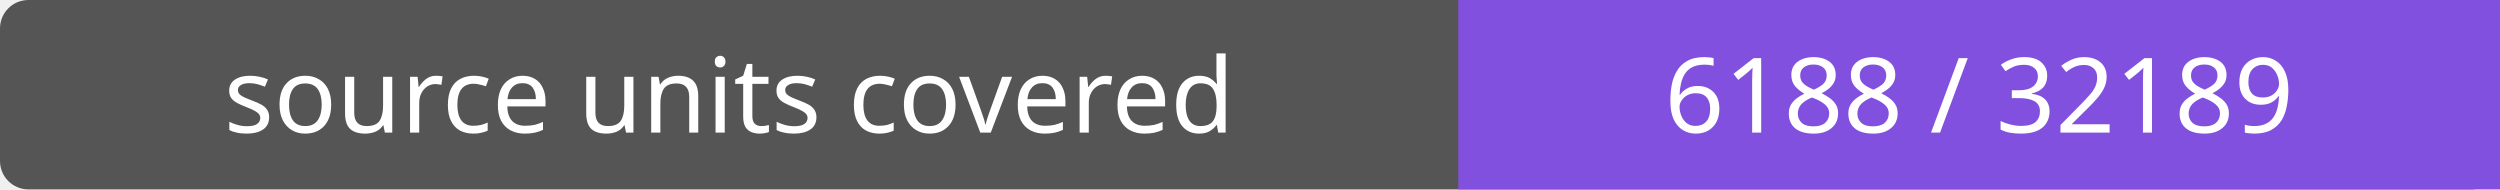
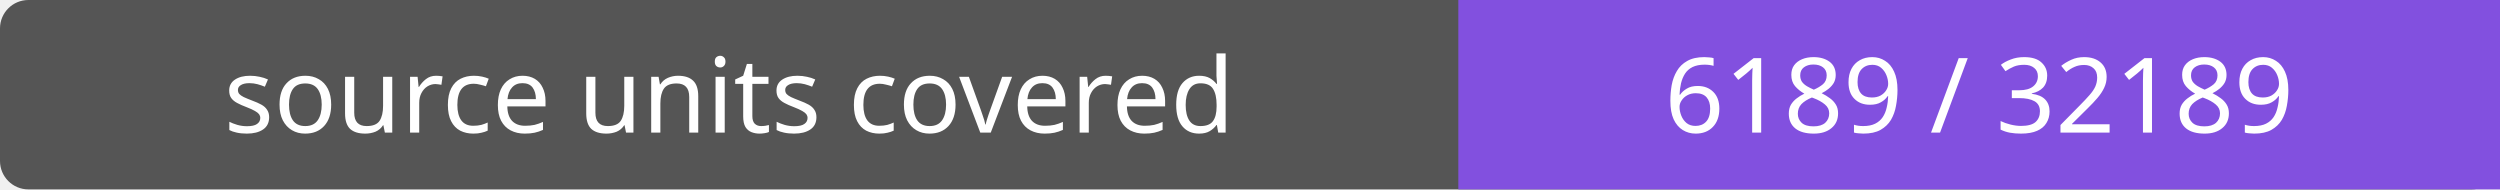
- <svg xmlns="http://www.w3.org/2000/svg" width="264" height="20" role="img" aria-label="source units covered: 6188 / 32189">
+ <svg xmlns="http://www.w3.org/2000/svg" width="264" height="20" role="img" aria-label="source units covered: 6189 / 32189">
  <rect width="264" height="20" rx="3" fill="#555" />
  <path fill="#8250df" d="M154 0h110v20H154z" />
  <g fill="#fff" text-anchor="middle" font-family="Verdana,sans-serif" font-size="11">
    <text x="77.0" y="14">source units covered</text>
-     <text x="209.0" y="14">6188 / 32189</text>
+     <text x="209.0" y="14">6189 / 32189</text>
  </g>
</svg>
